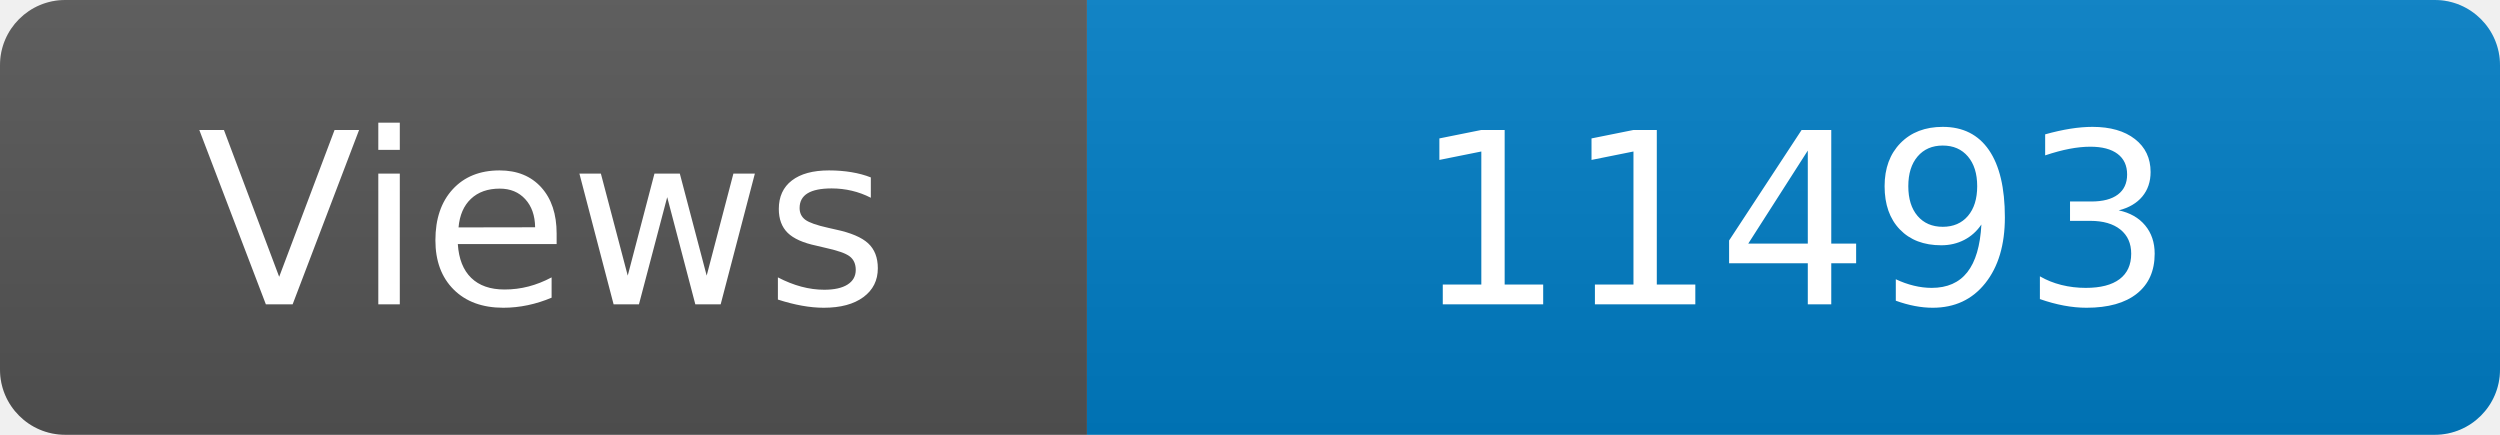
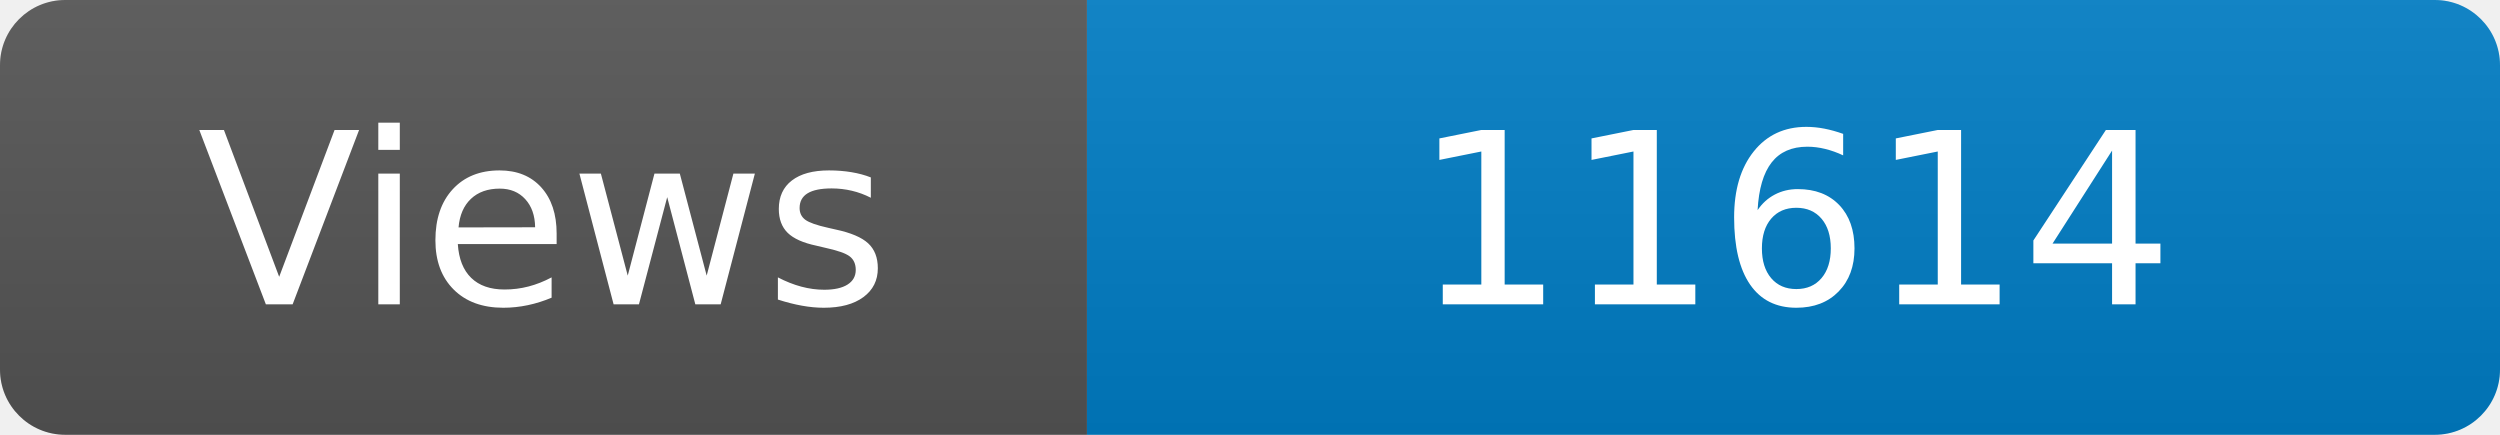
<svg xmlns="http://www.w3.org/2000/svg" width="115" height="20" role="img" aria-label="Maintained?: yes">
  <linearGradient id="s" x2="0" y2="100%">
    <stop offset="0" stop-color="#bbb" stop-opacity=".1" />
    <stop offset="1" stop-opacity=".1" />
  </linearGradient>
  <clipPath id="r">
    <rect width="115" height="20" rx="3" fill="#fff" />
  </clipPath>
  <g clip-path="url(#r)">
    <rect width="50" height="20" fill="#555" />
    <rect x="50" width="160" height="20" fill="#007ec6" />
    <rect width="115" height="20" fill="url(#s)" />
  </g>
  <g fill="#fff" text-anchor="middle" font-family="Verdana,Geneva,DejaVu Sans,sans-serif" font-size="110">
    <text x="250" y="140" transform="scale(.1)" fill="#fff">Views</text>
-     <text x="825" y="140" transform="scale(.1)" fill="#fff">11493</text>
+     <text x="825" y="140" transform="scale(.1)" fill="#fff">11614</text>
  </g>
</svg>
